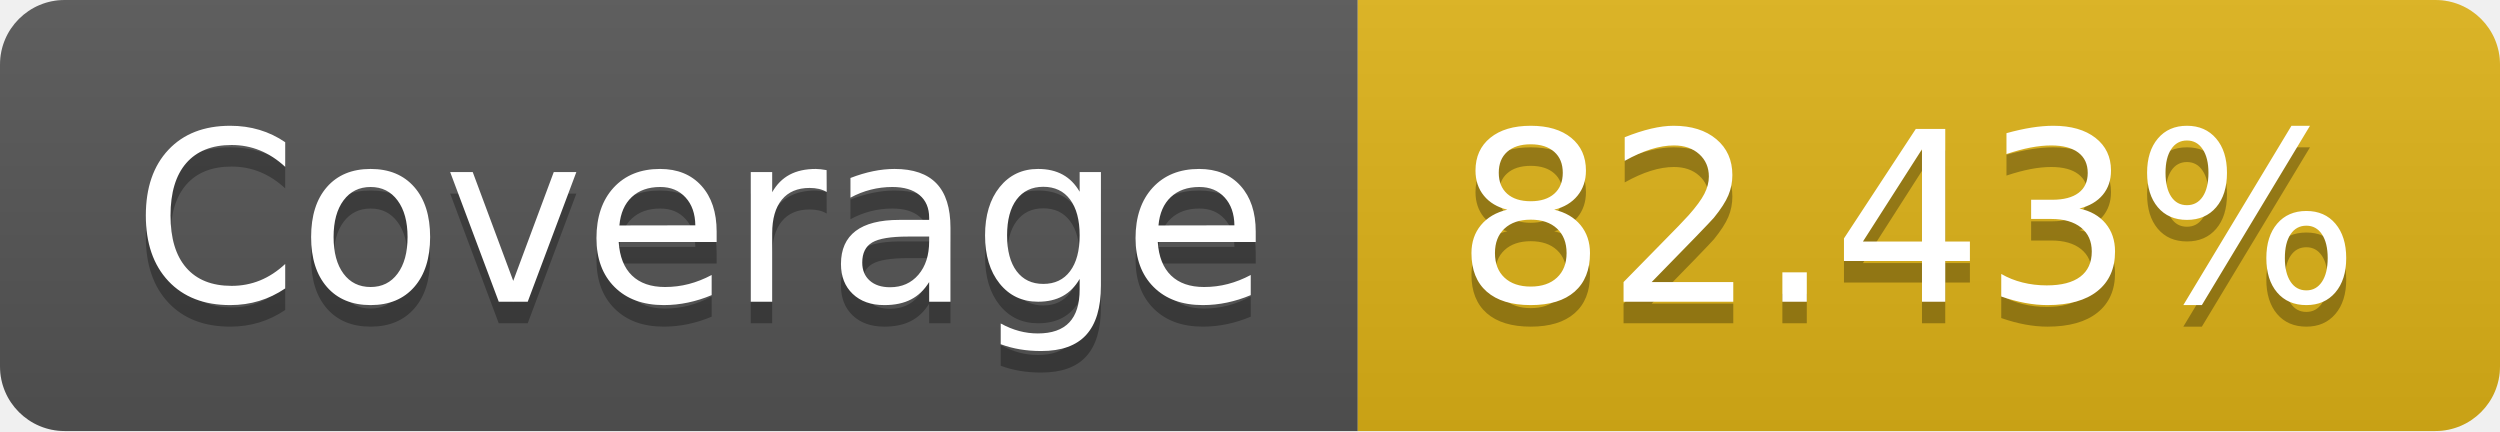
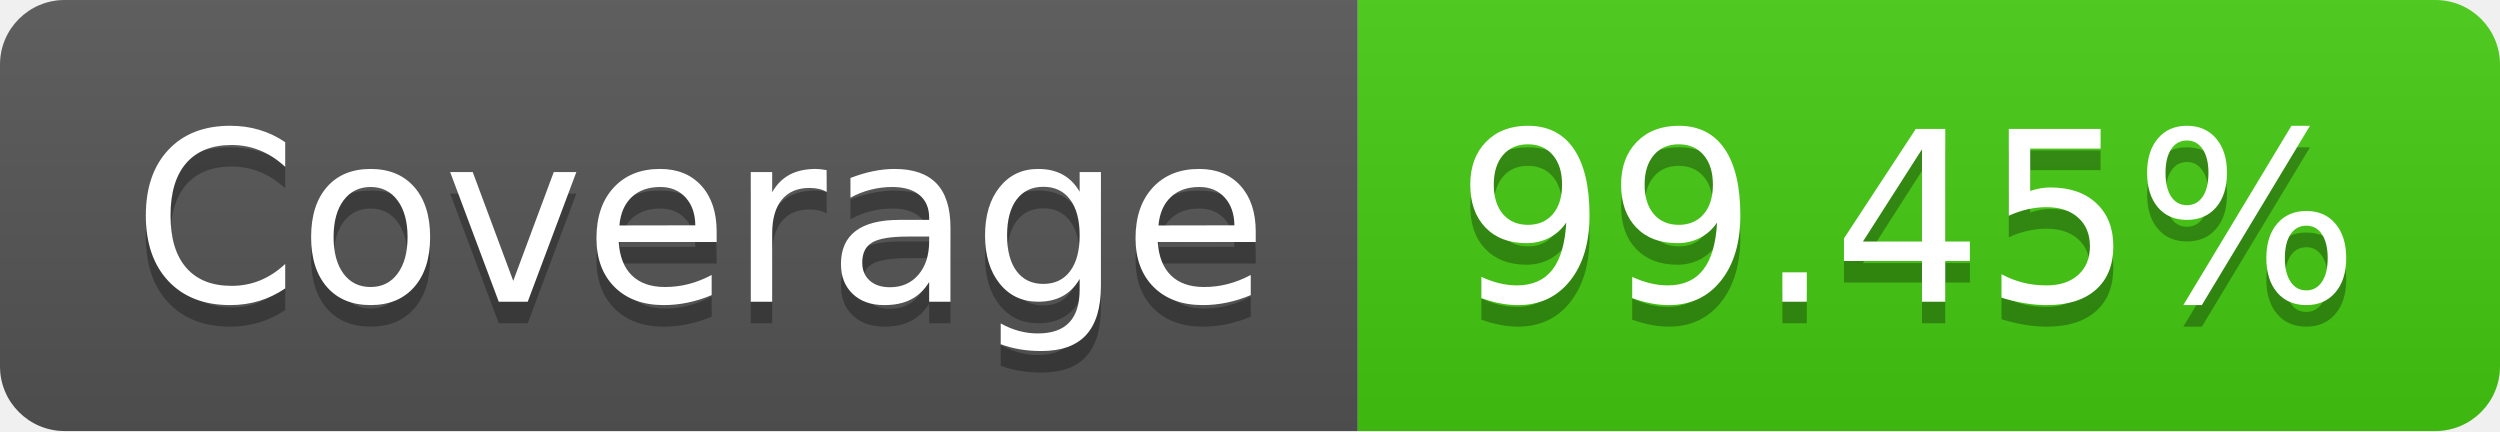
- <svg xmlns="http://www.w3.org/2000/svg" width="116" height="20" role="img" aria-label="Coverage: 82.43%">
+ <svg xmlns="http://www.w3.org/2000/svg" width="116" height="20" role="img" aria-label="Coverage: 99.45%">
  <linearGradient id="s" x2="0" y2="100%">
    <stop offset="0" stop-color="#bbb" stop-opacity=".1" />
    <stop offset="1" stop-opacity=".1" />
  </linearGradient>
  <clipPath id="r">
    <rect width="116" height="20" rx="3" fill="#fff" />
  </clipPath>
  <g clip-path="url(#r)">
    <rect width="63" height="20" fill="#555" />
-     <rect x="63" width="53" height="20" fill="#dfb317" />
+     <rect x="63" width="53" height="20" fill="#4c1" />
    <rect width="116" height="20" fill="url(#s)" />
  </g>
  <g fill="#fff" text-anchor="middle" font-family="Verdana,Geneva,DejaVu Sans,sans-serif" text-rendering="geometricPrecision" font-size="110">
    <text aria-hidden="true" x="325" y="150" fill="#010101" fill-opacity=".3" transform="scale(.1)" textLength="530">Coverage</text>
    <text x="325" y="140" transform="scale(.1)" fill="#fff" textLength="530">Coverage</text>
-     <text aria-hidden="true" x="885" y="150" fill="#010101" fill-opacity=".3" transform="scale(.1)" textLength="430">82.43%</text>
-     <text x="885" y="140" transform="scale(.1)" fill="#fff" textLength="430">82.43%</text>
+     <text aria-hidden="true" x="885" y="150" fill="#010101" fill-opacity=".3" transform="scale(.1)" textLength="430">99.45%</text>
+     <text x="885" y="140" transform="scale(.1)" fill="#fff" textLength="430">99.45%</text>
  </g>
</svg>
